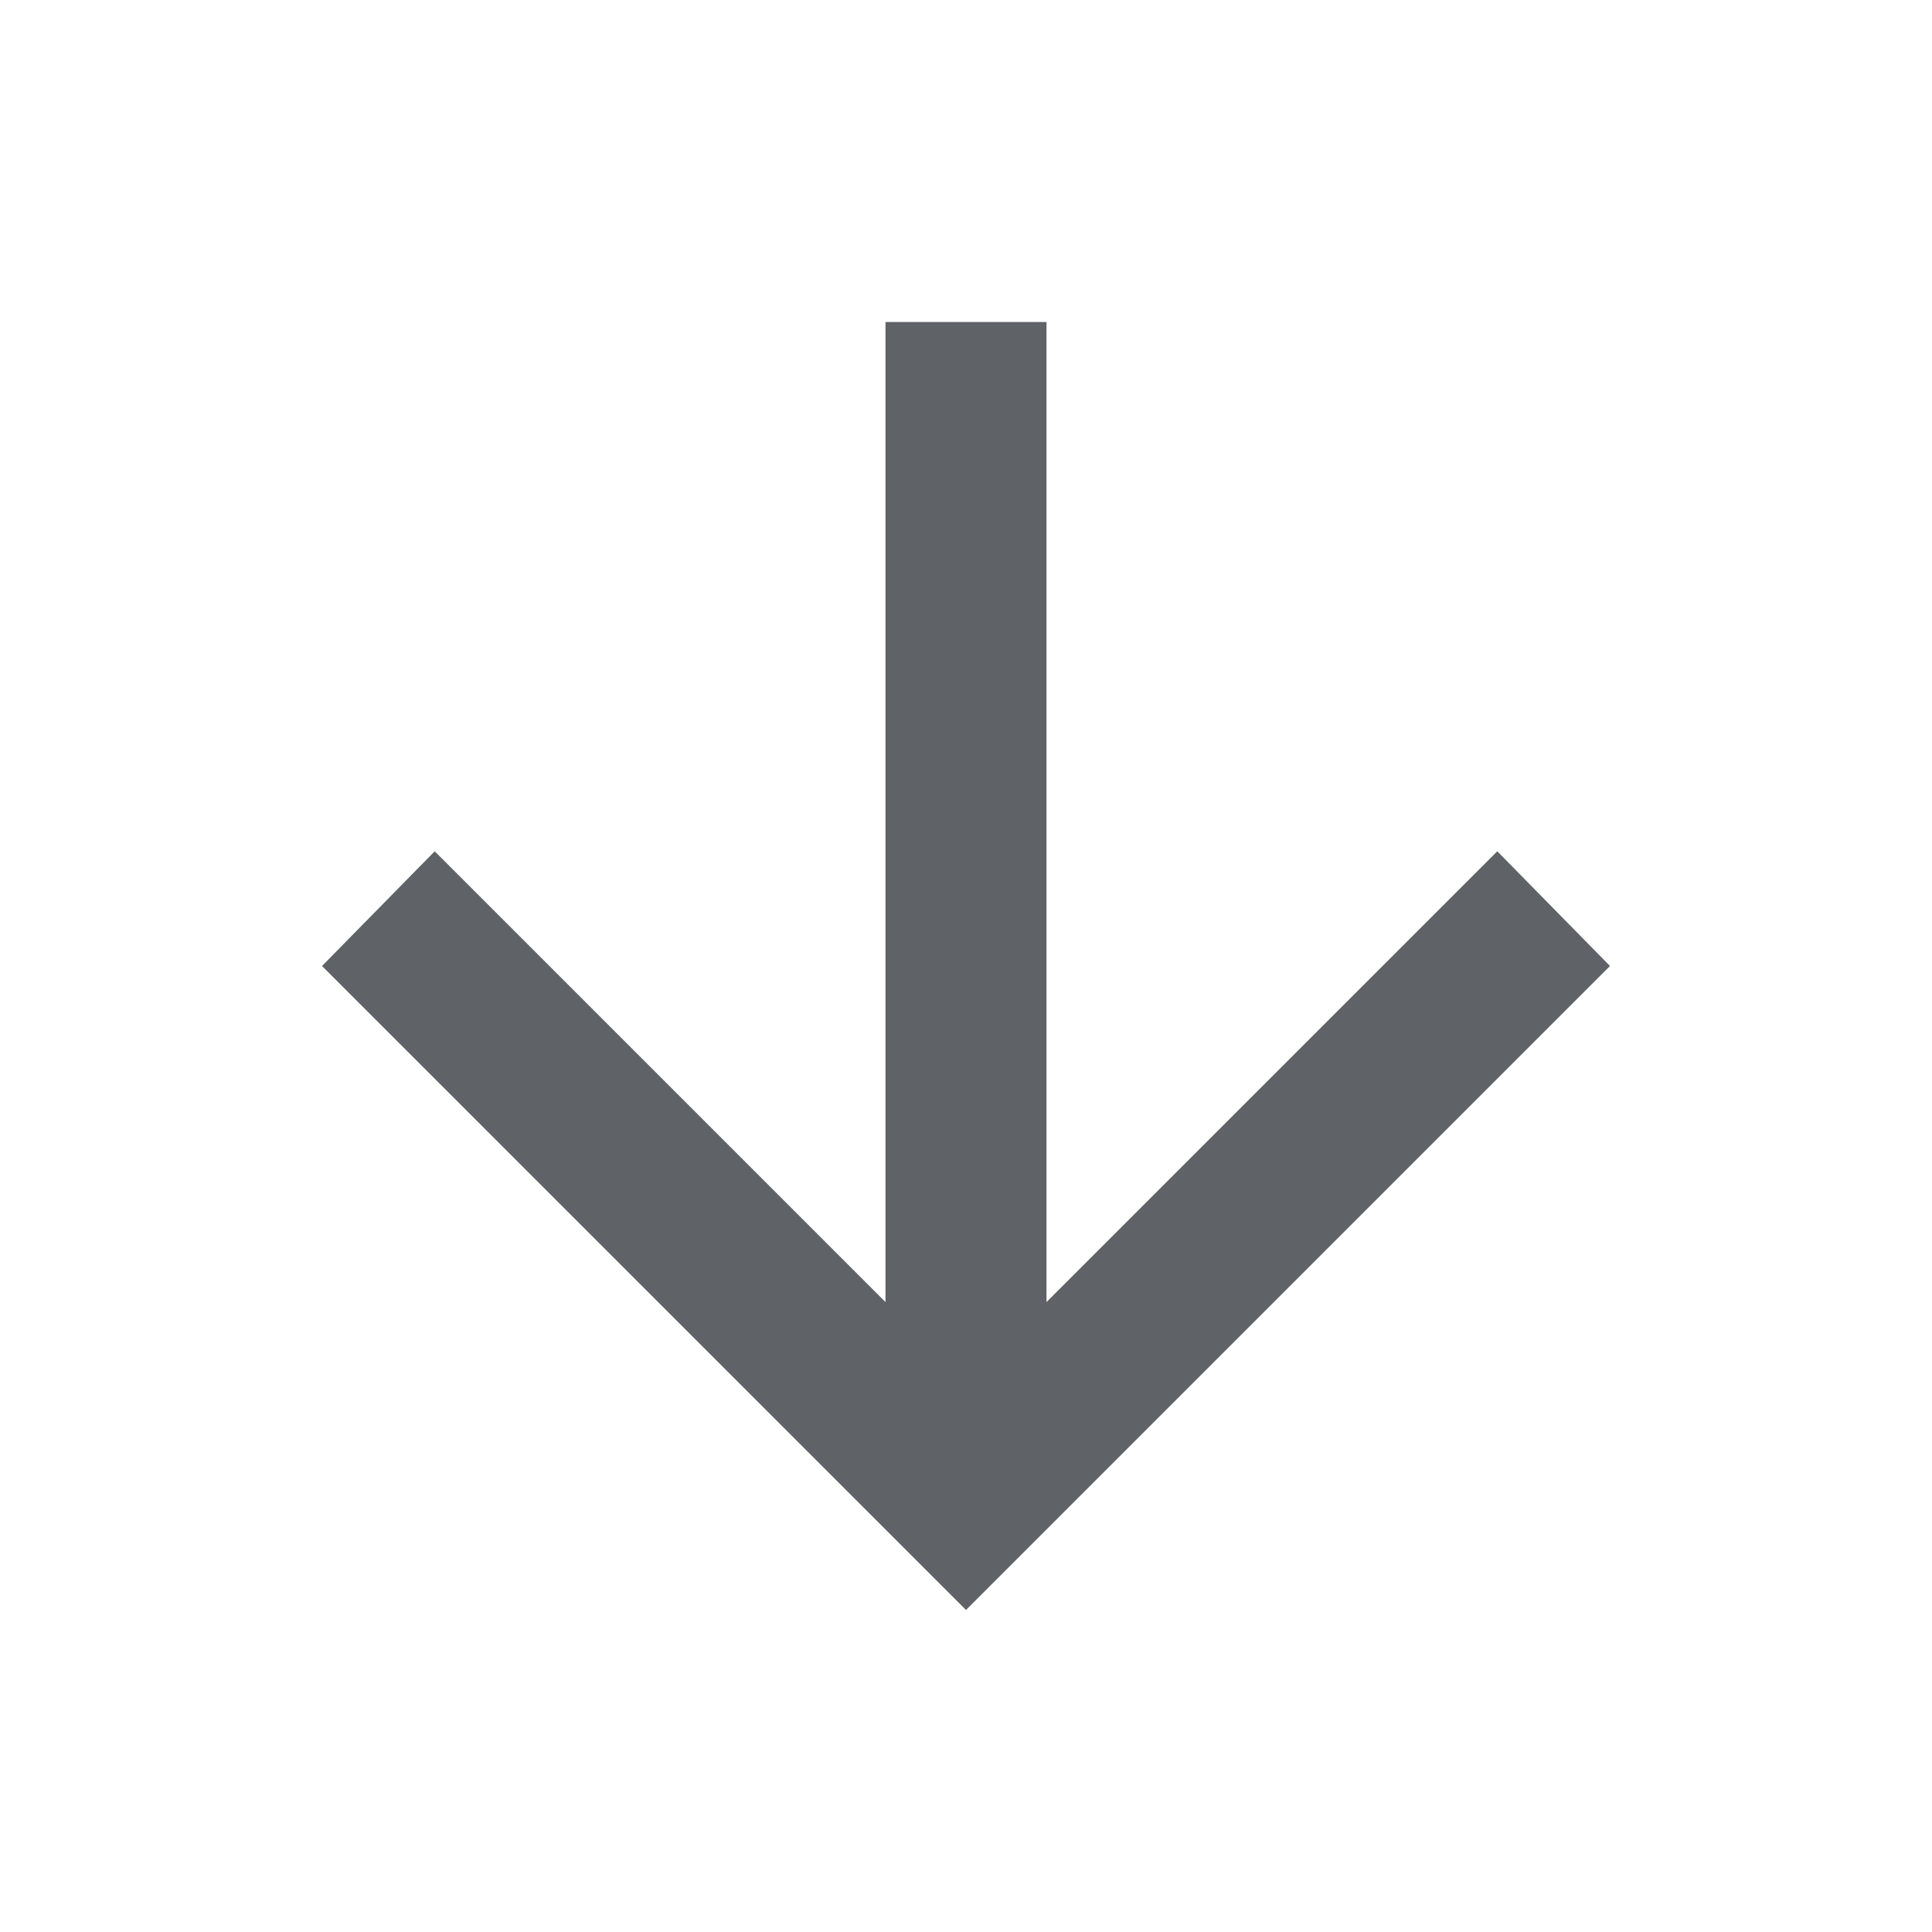
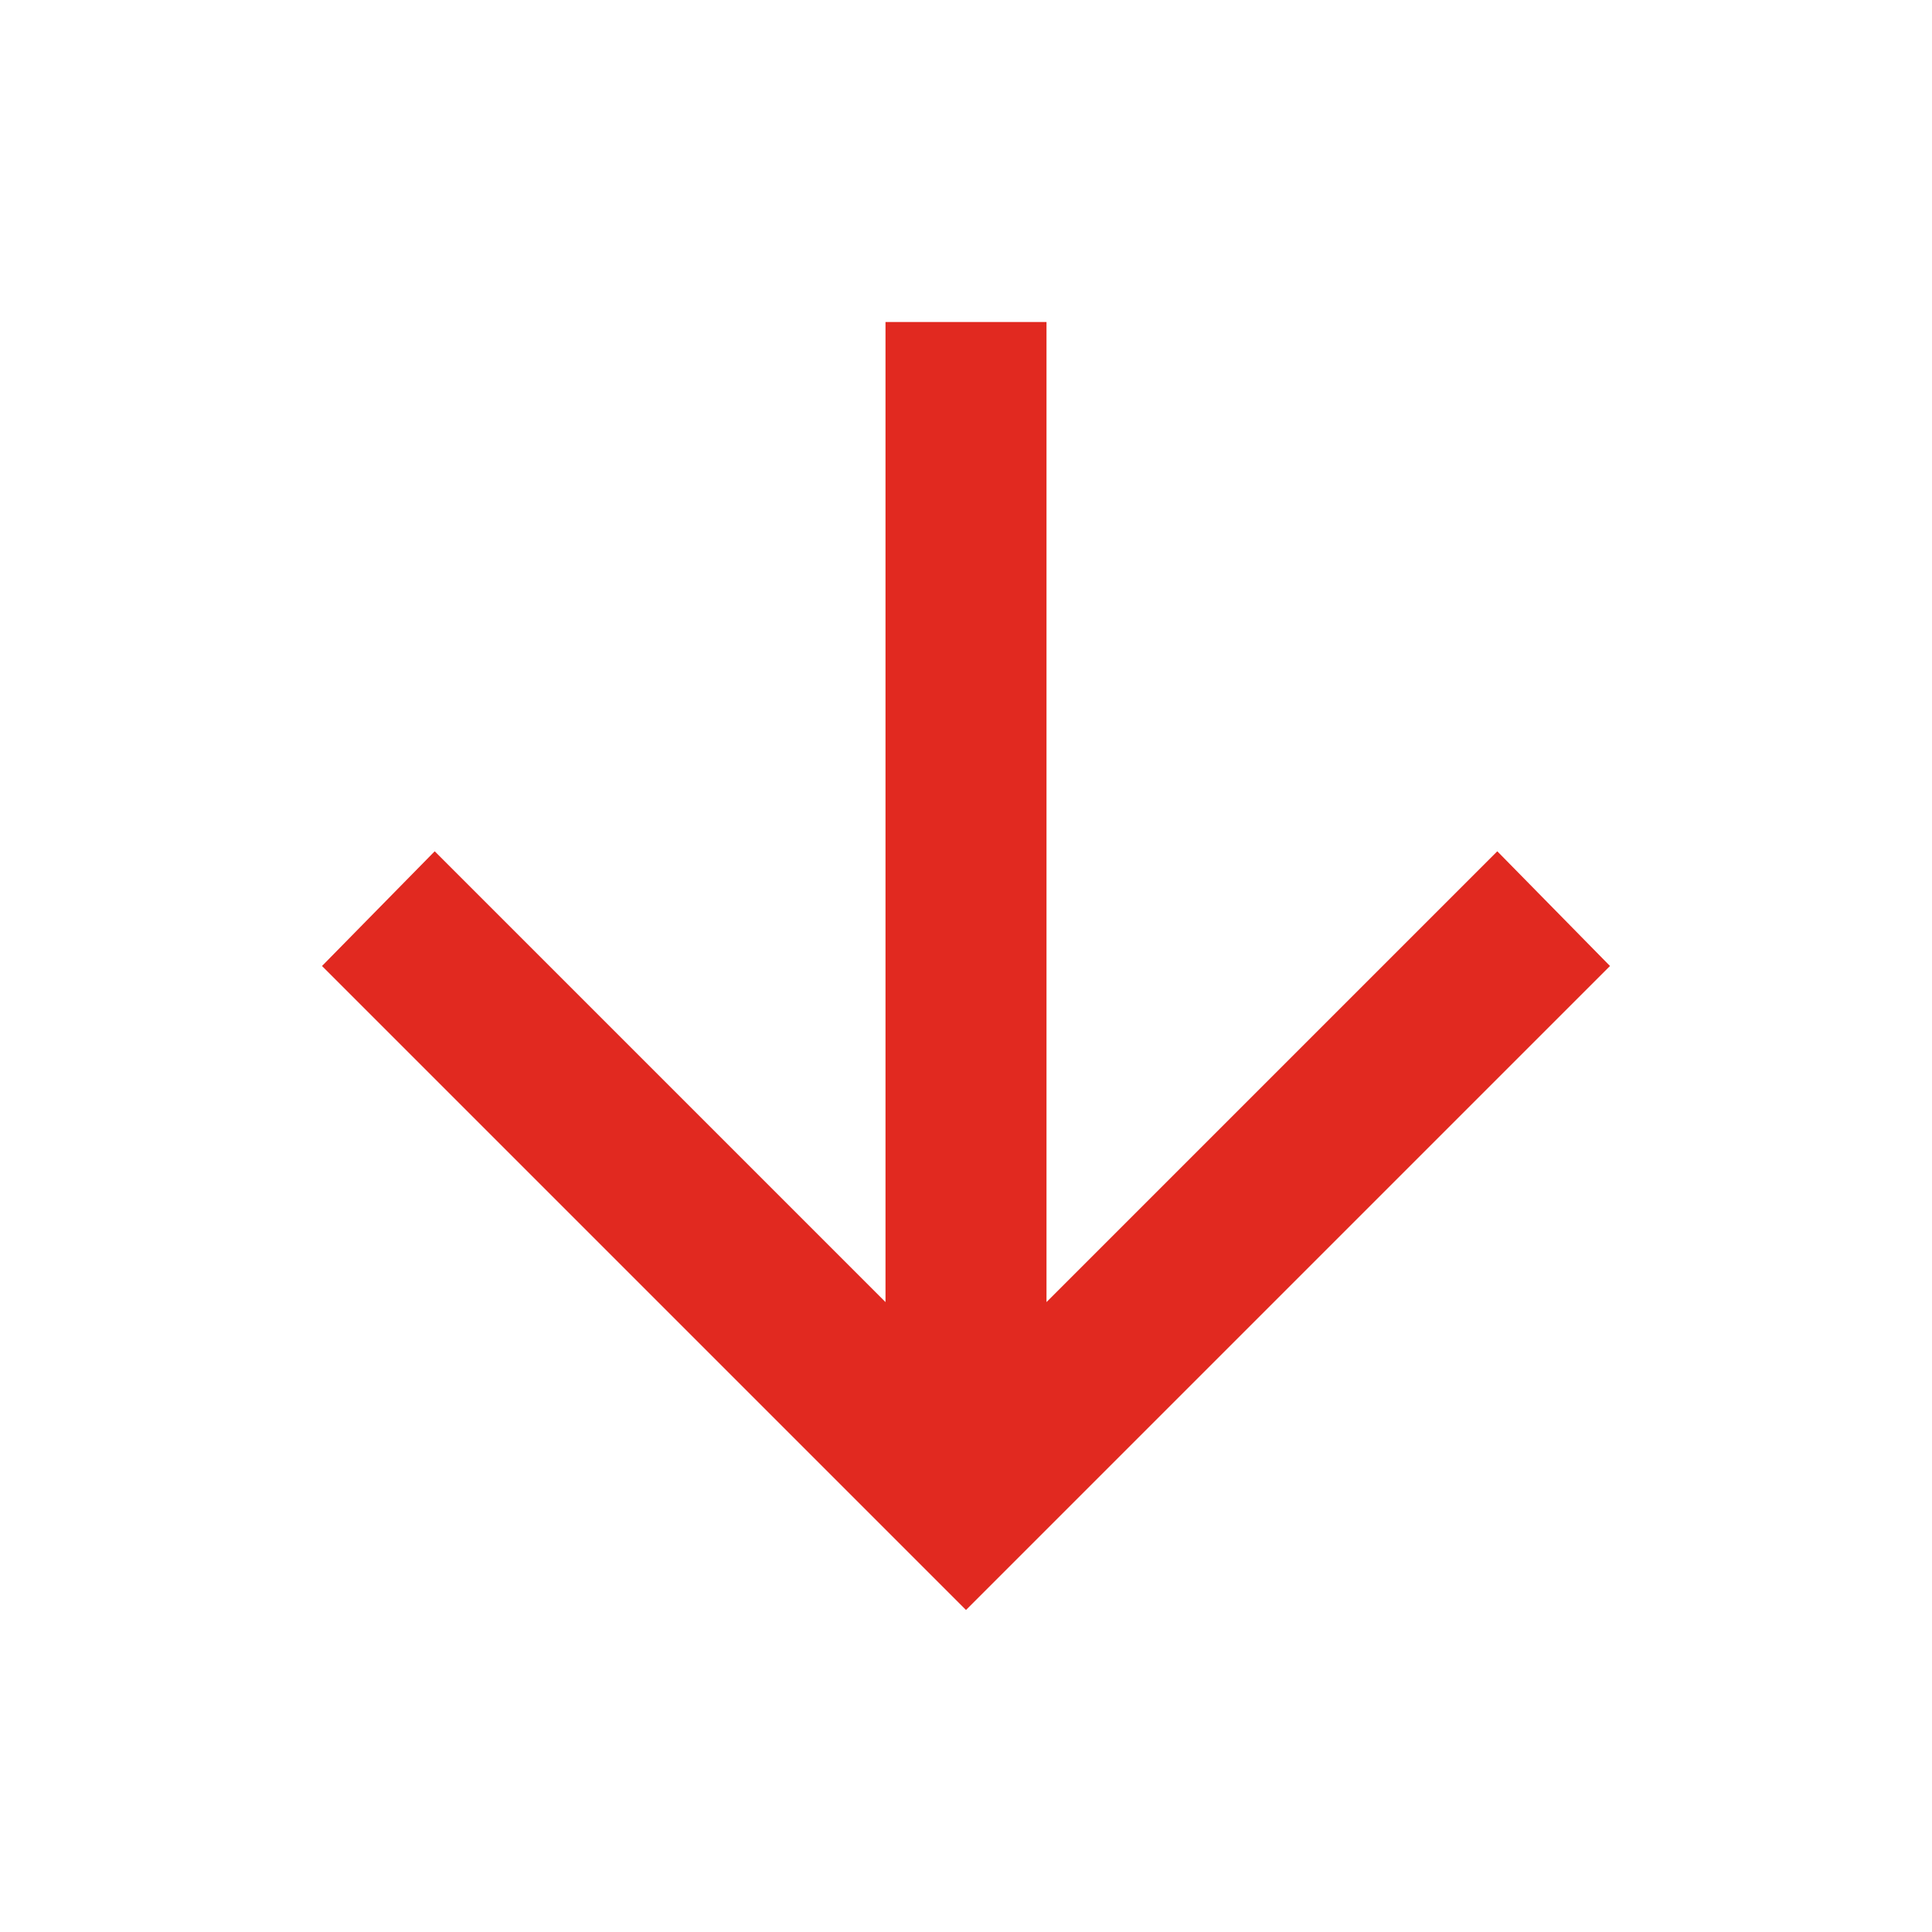
- <svg xmlns="http://www.w3.org/2000/svg" height="24px" viewBox="0 -960 960 960" width="24px" fill="#5f6368">
+ <svg xmlns="http://www.w3.org/2000/svg" height="24px" viewBox="0 -960 960 960" width="24px" fill="#E12920">
  <path d="M440-800v487L216-537l-56 57 320 320 320-320-56-57-224 224v-487h-80Z" />
</svg>
